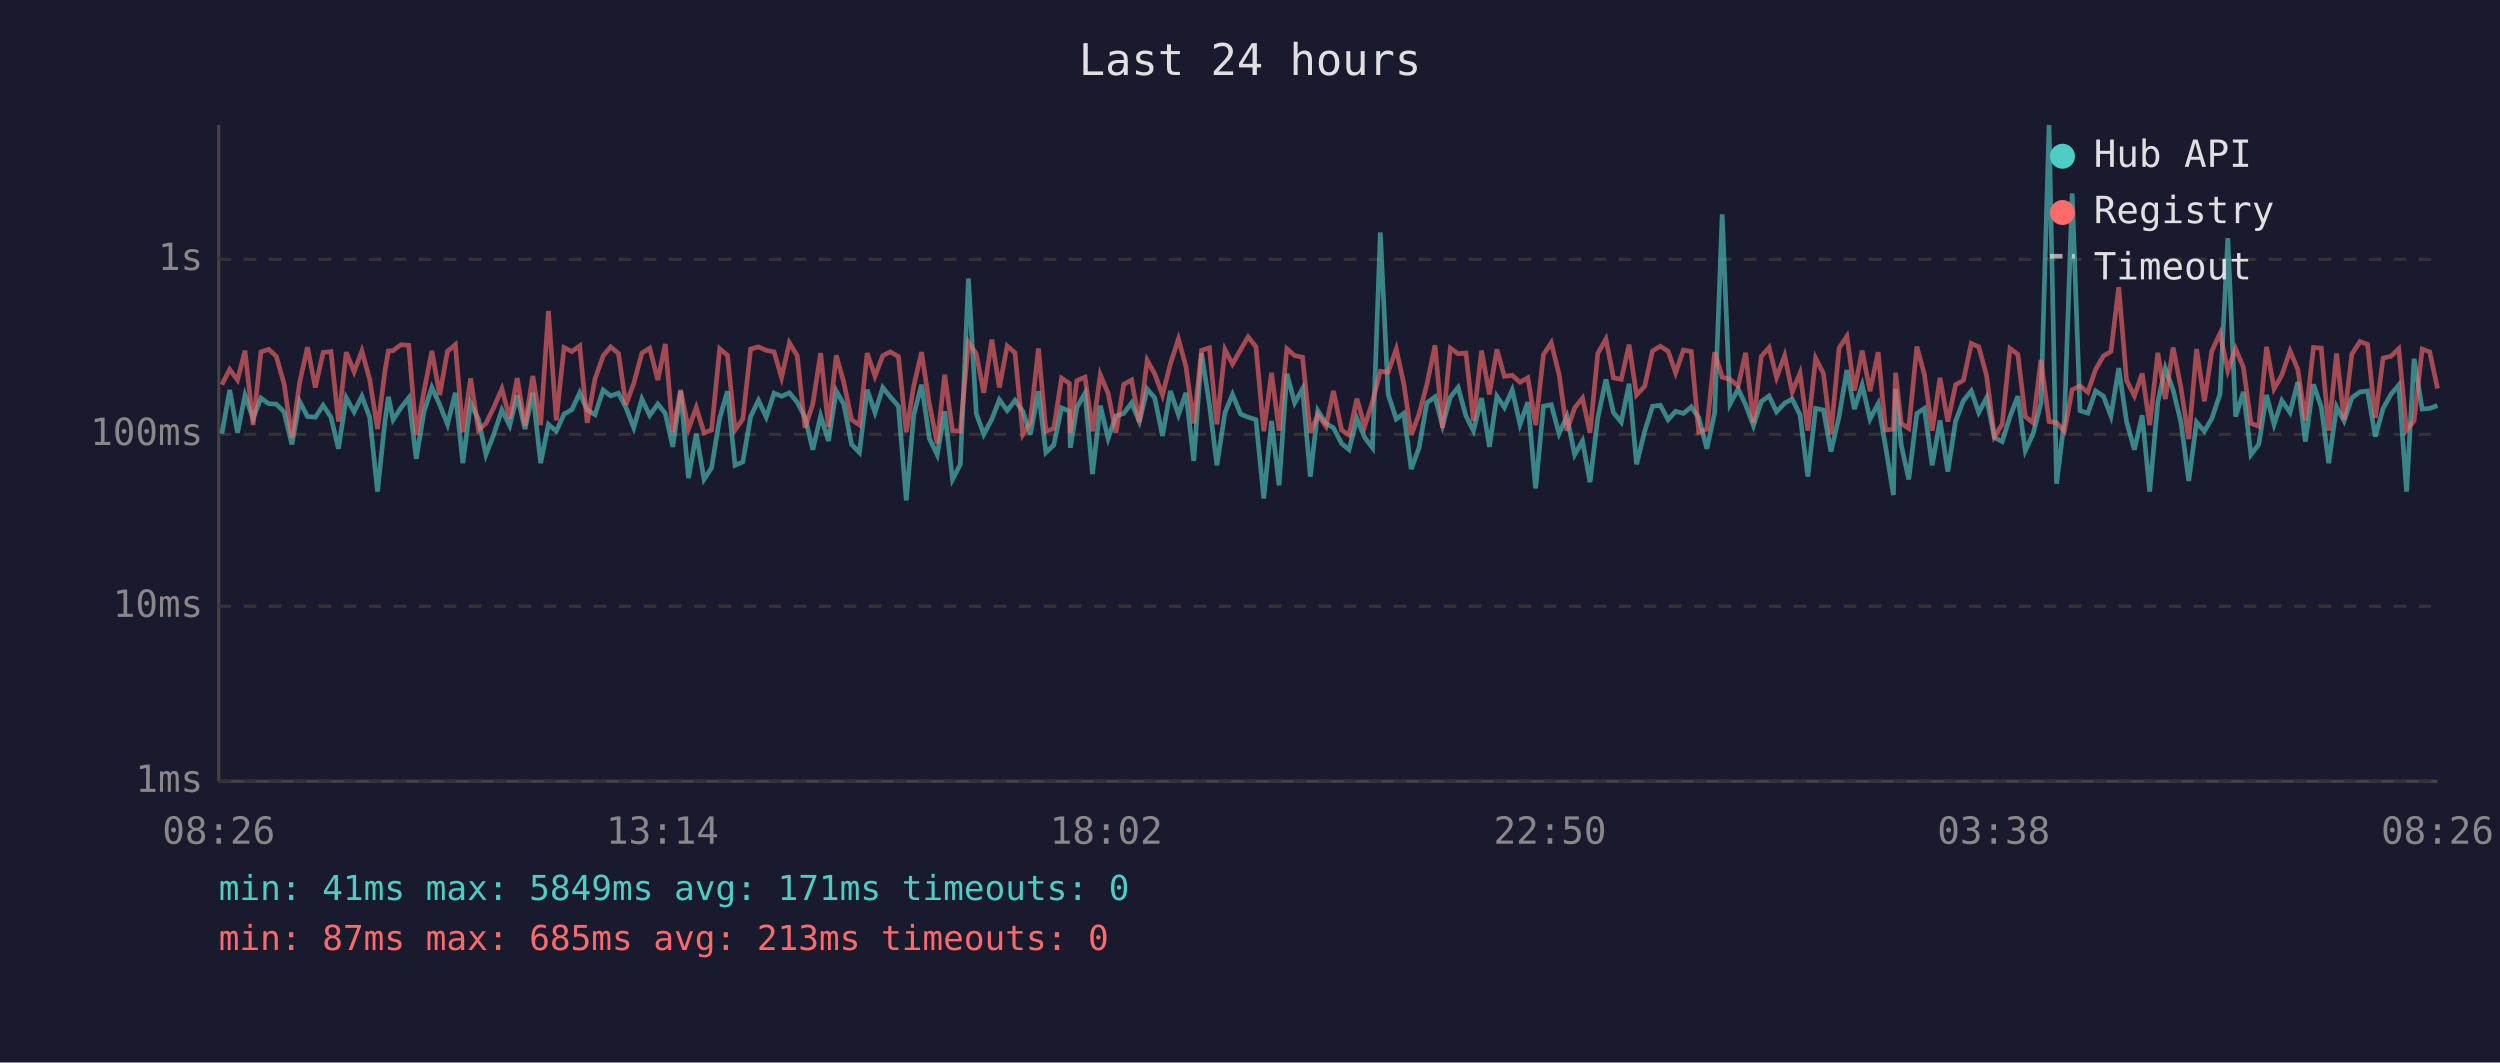
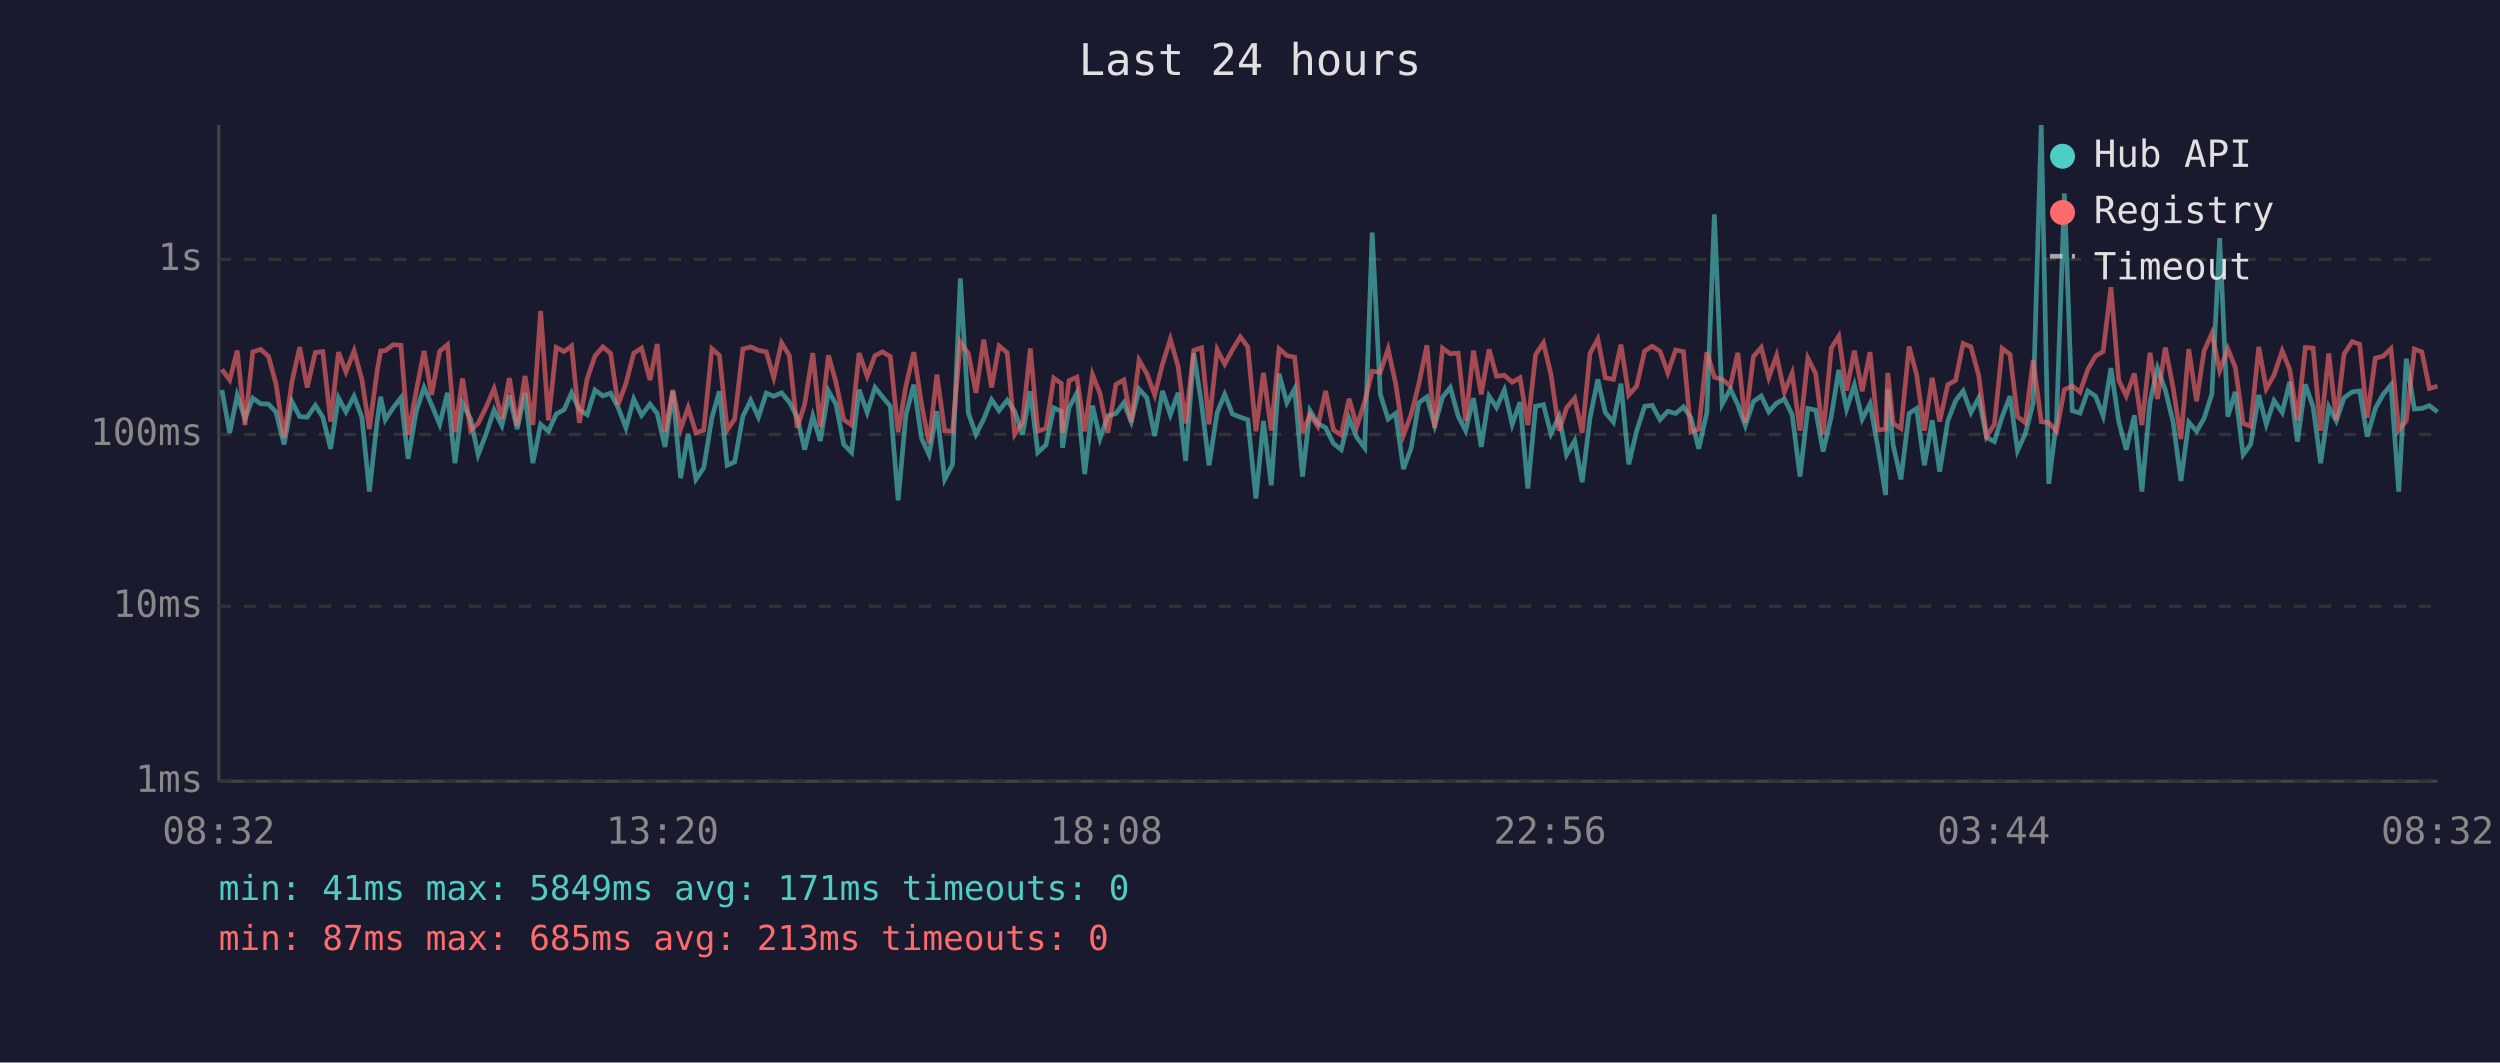
<svg xmlns="http://www.w3.org/2000/svg" viewBox="0 0 800 340" font-family="monospace" font-size="12">
  <rect width="800" height="340" fill="#1a1a2e" />
  <text x="400" y="24" fill="#e0e0e0" font-size="14" text-anchor="middle">Last 24 hours</text>
  <line x1="70" y1="40" x2="70" y2="250" stroke="#444" stroke-width="1" />
  <line x1="70" y1="250" x2="780" y2="250" stroke="#444" stroke-width="1" />
  <line x1="70" y1="250" x2="780" y2="250" stroke="#333" stroke-width="1" stroke-dasharray="4" />
  <text x="65" y="250" fill="#888" text-anchor="end" dominant-baseline="middle">1ms</text>
  <line x1="70" y1="194" x2="780" y2="194" stroke="#333" stroke-width="1" stroke-dasharray="4" />
  <text x="65" y="194" fill="#888" text-anchor="end" dominant-baseline="middle">10ms</text>
  <line x1="70" y1="139" x2="780" y2="139" stroke="#333" stroke-width="1" stroke-dasharray="4" />
  <text x="65" y="139" fill="#888" text-anchor="end" dominant-baseline="middle">100ms</text>
  <line x1="70" y1="83" x2="780" y2="83" stroke="#333" stroke-width="1" stroke-dasharray="4" />
  <text x="65" y="83" fill="#888" text-anchor="end" dominant-baseline="middle">1s</text>
-   <text x="70" y="270" fill="#888" text-anchor="middle">08:26</text>
-   <text x="212" y="270" fill="#888" text-anchor="middle">13:14</text>
-   <text x="354" y="270" fill="#888" text-anchor="middle">18:02</text>
-   <text x="496" y="270" fill="#888" text-anchor="middle">22:50</text>
-   <text x="638" y="270" fill="#888" text-anchor="middle">03:38</text>
-   <text x="780" y="270" fill="#888" text-anchor="middle">08:26</text>
-   <polyline points="71.0,138.8 73.5,124.8 76.0,138.5 78.4,126.5 81.0,133.9 83.5,127.4 86.0,129.2 88.4,129.3 90.9,131.8 93.4,142.2 95.9,128.5 98.4,133.3 100.9,133.5 103.4,129.7 105.9,133.5 108.3,143.6 110.8,127.3 113.3,131.8 115.8,126.8 118.3,133.5 120.8,157.3 123.2,134.7 124.3,127.0 125.8,134.3 128.3,130.5 130.8,127.3 133.2,146.8 135.7,131.6 138.2,124.0 140.7,129.5 143.2,135.8 145.7,125.7 148.1,148.2 150.6,129.0 153.1,134.1 155.5,145.5 158.0,139.0 160.6,131.2 163.1,136.2 165.5,126.5 168.0,137.3 170.5,125.7 173.0,148.2 175.5,135.8 178.0,138.0 180.5,132.5 183.0,131.1 185.5,125.7 187.9,131.2 190.4,132.7 193.0,124.8 195.4,126.7 197.9,125.8 200.3,130.4 202.8,136.9 205.4,127.7 207.9,132.9 210.5,129.3 212.9,132.3 215.3,143.0 217.8,125.2 220.3,153.0 222.8,138.8 225.3,153.4 227.7,149.7 230.3,133.7 232.8,125.2 235.2,148.9 237.7,147.8 240.2,133.3 242.7,128.1 245.2,133.5 247.7,125.8 250.1,126.8 252.6,125.7 255.1,128.7 257.6,133.5 260.1,143.9 262.6,133.1 265.1,141.1 267.6,125.1 270.0,129.3 272.5,142.2 275.0,144.8 277.5,124.7 280.0,132.0 282.5,124.0 284.9,127.0 287.5,130.0 290.0,160.1 292.4,132.7 294.9,123.1 297.4,140.3 299.9,145.5 302.3,131.6 304.8,153.4 307.3,148.6 309.9,89.1 312.4,132.3 314.8,139.0 317.4,134.1 319.8,127.9 322.3,131.4 324.8,128.1 327.3,131.6 329.7,139.0 332.3,125.2 334.7,144.8 337.2,142.4 339.7,130.5 342.2,131.6 342.5,143.3 344.6,130.4 347.2,125.8 349.6,151.7 352.1,129.8 354.6,140.3 357.1,133.1 359.6,132.3 362.1,128.9 364.6,134.9 367.1,124.5 369.5,127.3 372.0,139.5 374.5,125.1 377.1,132.7 379.5,125.7 382.0,147.5 384.5,113.0 387.0,129.3 389.4,148.9 392.0,132.0 394.4,126.2 397.0,132.5 399.4,133.5 401.9,134.3 404.4,159.5 406.9,134.7 409.3,155.3 411.8,119.6 414.3,128.9 416.8,124.4 419.3,152.5 421.7,131.4 424.3,135.5 426.7,136.9 429.3,141.9 431.7,143.9 434.2,133.9 436.7,140.0 439.2,143.3 441.7,74.4 444.2,126.2 446.8,134.1 449.2,132.3 451.6,150.1 454.1,143.3 456.6,128.9 459.2,127.0 461.6,136.2 464.1,127.1 466.6,124.0 469.1,133.1 471.5,137.8 474.1,127.4 476.6,143.0 479.0,126.8 481.4,130.4 483.9,124.8 486.4,135.8 488.9,128.7 491.4,156.3 493.9,130.0 496.4,129.5 498.9,138.8 501.4,133.3 503.9,145.5 506.4,141.1 508.8,154.3 511.3,133.7 513.9,121.4 516.3,132.0 518.8,135.1 521.3,122.8 523.7,148.6 526.3,138.0 528.8,130.0 531.3,129.7 533.8,134.3 536.2,131.6 538.7,132.3 541.2,130.2 543.6,133.7 546.2,143.6 548.7,132.0 551.1,68.6 553.6,129.3 556.2,124.5 558.6,129.5 561.1,136.2 563.6,128.5 566.1,126.7 568.5,131.8 571.1,129.0 573.5,127.7 576.0,132.7 578.5,152.5 581.0,130.7 583.5,131.2 585.9,144.5 588.5,133.3 591.0,118.4 593.4,130.9 595.9,123.2 598.4,134.1 601.0,129.2 603.4,143.0 605.9,158.4 606.6,124.5 608.4,142.4 610.8,153.4 613.4,132.3 615.8,130.7 618.3,148.9 620.8,134.5 623.3,150.9 625.8,134.7 628.3,128.2 630.8,125.1 633.2,132.0 635.7,127.3 638.2,140.0 640.7,141.3 643.2,133.3 645.7,126.8 648.1,144.2 650.6,138.8 653.1,129.0 655.7,40.0 658.1,154.8 660.6,134.5 663.1,61.9 665.6,131.4 668.1,132.2 670.6,125.1 673.1,126.8 675.5,133.1 678.0,117.8 680.5,134.9 683.0,143.9 685.5,132.9 687.9,157.3 690.5,128.7 692.9,117.8 695.4,124.8 697.9,135.1 700.4,153.9 702.9,135.1 705.4,138.0 707.8,133.9 710.4,126.1 712.9,76.2 715.4,133.3 717.9,125.4 720.3,145.5 722.8,142.2 725.3,126.4 727.7,135.8 730.2,128.2 732.8,132.0 735.3,122.2 737.7,141.3 740.3,123.0 742.8,130.2 745.2,148.2 747.7,130.2 750.1,134.7 752.6,127.3 755.2,125.4 757.6,125.1 760.1,139.7 762.6,130.7 765.1,126.2 767.6,123.2 770.1,157.3 772.5,114.8 775.1,130.9 777.5,130.7 780.0,129.8" fill="none" stroke="#4ecdc4" stroke-width="1.5" opacity="0.6" />
-   <polyline points="71.0,123.1 73.5,118.2 76.0,121.6 78.4,112.2 81.0,136.0 83.5,112.6 86.0,111.8 88.4,114.0 90.9,122.8 93.4,140.0 95.9,122.3 98.4,111.1 100.9,124.0 103.4,112.8 105.9,112.5 108.3,134.9 110.8,112.7 113.3,119.0 115.8,112.3 118.3,121.4 120.8,137.3 123.2,118.6 124.3,112.3 125.8,112.2 128.3,110.3 130.8,110.5 133.2,139.2 135.7,125.1 138.2,112.3 140.7,126.4 143.2,112.4 145.7,110.3 148.1,138.3 150.6,121.1 153.1,137.6 155.5,135.5 158.0,130.4 160.6,124.4 163.1,133.9 165.5,121.0 168.0,136.2 170.5,120.3 173.0,136.0 175.5,99.5 178.0,134.5 180.5,111.2 183.0,112.5 185.5,110.7 187.9,135.3 190.4,121.2 193.0,113.9 195.4,111.0 197.9,113.1 200.3,129.5 202.8,122.7 205.4,113.0 207.9,111.4 210.5,121.6 212.9,110.1 215.3,138.3 217.8,124.8 220.3,137.3 222.8,130.4 225.3,138.5 227.7,137.6 230.3,111.6 232.8,113.7 235.2,137.6 237.7,134.1 240.2,111.7 242.7,111.0 245.2,112.1 247.7,112.6 250.1,120.8 252.6,109.7 255.1,113.8 257.6,136.9 260.1,129.3 262.6,113.0 265.1,136.6 267.6,113.7 270.0,122.3 272.5,134.3 275.0,136.0 277.5,113.0 280.0,120.4 282.5,113.8 284.9,112.6 287.5,114.1 290.0,138.3 292.4,123.5 294.9,112.7 297.4,129.3 299.9,141.9 302.3,119.9 304.8,137.8 307.3,138.0 309.9,109.5 312.4,113.2 314.8,125.7 317.4,108.7 319.8,124.0 322.3,110.7 324.8,112.9 327.3,139.0 329.7,135.1 332.3,111.5 334.7,138.0 337.2,137.1 339.7,121.0 342.2,122.7 342.5,138.5 344.6,121.8 347.2,120.7 349.6,138.0 352.1,119.9 354.6,125.9 357.1,138.5 359.6,123.0 362.1,121.6 364.6,135.1 367.1,115.3 369.5,119.6 372.0,126.4 374.5,116.5 377.1,108.5 379.5,117.3 382.0,135.5 384.5,112.1 387.0,111.3 389.4,135.8 392.0,111.9 394.4,116.5 397.0,111.9 399.4,107.8 401.9,111.0 404.4,138.0 406.9,119.3 409.3,137.8 411.8,111.6 414.3,113.8 416.8,114.3 419.3,138.5 421.7,132.7 424.3,136.4 426.7,125.1 429.3,137.6 431.7,139.2 434.2,127.6 436.7,136.4 439.2,128.5 441.7,118.8 444.2,119.1 446.8,111.7 449.2,122.7 451.6,139.2 454.1,132.5 456.6,123.0 459.2,110.5 461.6,136.9 464.1,111.4 466.6,113.2 469.1,113.0 471.5,134.7 474.1,112.2 476.6,126.2 479.0,111.8 481.4,120.4 483.9,120.1 486.4,122.3 488.9,120.9 491.4,136.0 493.9,113.5 496.4,109.7 498.9,119.8 501.4,137.8 503.9,130.5 506.4,127.4 508.8,138.5 511.3,113.1 513.9,108.5 516.3,120.9 518.8,121.4 521.3,110.3 523.7,126.4 526.3,123.6 528.8,112.3 531.3,110.8 533.8,112.4 536.2,119.3 538.7,112.0 541.2,112.5 543.6,138.3 546.2,137.3 548.7,112.7 551.1,120.7 553.6,121.4 556.2,123.5 558.6,112.9 561.1,135.3 563.6,114.1 566.1,111.2 568.5,120.8 571.1,113.8 573.5,125.5 576.0,119.4 578.5,137.8 581.0,114.6 583.5,119.5 585.9,139.0 588.5,111.4 591.0,107.6 593.4,125.0 595.9,112.2 598.4,125.2 601.0,112.7 603.4,137.6 605.9,137.3 606.6,119.3 608.4,135.5 610.8,137.1 613.4,110.9 615.8,119.8 618.3,137.8 620.8,120.9 623.3,134.9 625.8,123.1 628.3,121.7 630.8,109.9 633.2,111.0 635.7,120.2 638.2,139.7 640.7,135.8 643.2,111.5 645.7,113.4 648.1,133.3 650.6,135.3 653.1,115.2 655.7,134.9 658.1,135.3 660.6,138.0 663.1,124.7 665.6,123.5 668.1,125.5 670.6,118.2 673.1,113.9 675.5,112.5 678.0,91.9 680.5,121.7 683.0,126.7 685.5,119.5 687.9,136.0 690.5,112.9 692.9,127.7 695.4,111.2 697.9,124.1 700.4,140.5 702.9,111.7 705.4,128.4 707.8,112.3 710.4,106.7 712.9,118.6 715.4,111.6 717.9,117.6 720.3,135.5 722.8,136.4 725.3,111.0 727.7,124.4 730.2,120.0 732.8,112.3 735.3,118.2 737.7,134.5 740.3,111.2 742.8,111.4 745.2,137.8 747.7,113.1 750.1,134.3 752.6,113.3 755.2,109.3 757.6,110.2 760.1,133.7 762.6,114.6 765.1,114.0 767.6,111.6 770.1,137.6 772.5,134.7 775.1,111.7 777.5,112.6 780.0,124.3" fill="none" stroke="#ff6b6b" stroke-width="1.5" opacity="0.6" />
+   <text x="70" y="270" fill="#888" text-anchor="middle">08:32</text>
+   <text x="212" y="270" fill="#888" text-anchor="middle">13:20</text>
+   <text x="354" y="270" fill="#888" text-anchor="middle">18:08</text>
+   <text x="496" y="270" fill="#888" text-anchor="middle">22:56</text>
+   <text x="638" y="270" fill="#888" text-anchor="middle">03:44</text>
+   <text x="780" y="270" fill="#888" text-anchor="middle">08:32</text>
+   <polyline points="71.0,124.8 73.5,138.5 75.9,126.5 78.4,133.9 80.9,127.4 83.4,129.2 85.9,129.3 88.3,131.8 90.9,142.2 93.4,128.5 95.9,133.3 98.3,133.5 100.9,129.7 103.3,133.5 105.8,143.6 108.3,127.3 110.7,131.8 113.3,126.8 115.8,133.5 118.2,157.3 120.7,134.7 121.8,127.0 123.3,134.3 125.8,130.5 128.3,127.3 130.6,146.8 133.2,131.6 135.7,124.0 138.1,129.5 140.7,135.8 143.2,125.7 145.6,148.2 148.0,129.0 150.6,134.1 153.0,145.5 155.5,139.0 158.1,131.2 160.6,136.2 163.0,126.5 165.5,137.3 168.0,125.7 170.5,148.2 173.0,135.8 175.5,138.0 178.0,132.5 180.5,131.1 182.9,125.7 185.4,131.2 187.9,132.7 190.4,124.8 192.9,126.7 195.4,125.8 197.8,130.4 200.3,136.9 202.8,127.7 205.3,132.9 208.0,129.3 210.3,132.3 212.8,143.0 215.3,125.2 217.8,153.0 220.2,138.8 222.7,153.4 225.2,149.7 227.8,133.7 230.2,125.2 232.7,148.9 235.1,147.8 237.7,133.3 240.2,128.1 242.7,133.5 245.2,125.8 247.6,126.8 250.1,125.7 252.6,128.7 255.1,133.5 257.5,143.9 260.1,133.1 262.5,141.1 265.1,125.1 267.5,129.3 270.0,142.2 272.5,144.8 274.9,124.7 277.5,132.0 280.0,124.0 282.4,127.0 284.9,130.0 287.4,160.1 289.9,132.7 292.4,123.1 294.9,140.3 297.3,145.5 299.8,131.6 302.3,153.4 304.8,148.6 307.3,89.1 309.9,132.3 312.3,139.0 314.8,134.1 317.3,127.9 319.7,131.4 322.3,128.1 324.7,131.6 327.2,139.0 329.7,125.2 332.1,144.8 334.7,142.4 337.2,130.5 339.6,131.6 340.0,143.3 342.1,130.4 344.6,125.8 347.1,151.7 349.6,129.8 352.0,140.3 354.5,133.1 357.1,132.3 359.6,128.9 362.0,134.9 364.5,124.5 367.0,127.3 369.5,139.5 372.0,125.1 374.5,132.7 377.0,125.7 379.4,147.5 382.0,113.0 384.5,129.3 386.9,148.9 389.5,132.0 391.9,126.2 394.4,132.5 396.9,133.5 399.3,134.3 401.9,159.5 404.3,134.7 406.8,155.3 409.3,119.6 411.8,128.9 414.3,124.4 416.8,152.5 419.2,131.4 421.7,135.5 424.2,136.9 426.7,141.9 429.2,143.9 431.7,133.9 434.2,140.0 436.7,143.3 439.1,74.4 441.7,126.2 444.2,134.1 446.6,132.3 449.1,150.1 451.6,143.3 454.0,128.9 456.6,127.0 459.1,136.2 461.6,127.1 464.1,124.0 466.6,133.1 469.0,137.8 471.5,127.4 474.0,143.0 476.5,126.8 478.9,130.4 481.4,124.8 483.9,135.8 486.4,128.7 488.9,156.3 491.4,130.0 493.9,129.5 496.3,138.8 498.9,133.3 501.3,145.5 503.9,141.1 506.3,154.3 508.8,133.7 511.3,121.4 513.7,132.0 516.3,135.1 518.7,122.8 521.2,148.6 523.7,138.0 526.3,130.0 528.7,129.7 531.2,134.3 533.7,131.6 536.2,132.3 538.7,130.2 541.1,133.7 543.6,143.6 546.2,132.0 548.6,68.6 551.1,129.3 553.7,124.5 556.1,129.5 558.5,136.2 561.1,128.5 563.6,126.7 566.0,131.8 568.5,129.0 571.0,127.7 573.5,132.7 576.0,152.5 578.5,130.7 581.0,131.2 583.4,144.5 586.0,133.3 588.4,118.4 590.9,130.9 593.4,123.2 595.9,134.1 598.4,129.2 600.9,143.0 603.4,158.4 604.1,124.5 605.8,142.4 608.3,153.4 610.9,132.3 613.3,130.7 615.8,148.9 618.3,134.5 620.7,150.9 623.3,134.7 625.8,128.2 628.2,125.1 630.7,132.0 633.2,127.3 635.7,140.0 638.2,141.3 640.7,133.3 643.2,126.8 645.6,144.2 648.1,138.8 650.6,129.0 653.2,40.0 655.6,154.8 658.1,134.5 660.6,61.9 663.1,131.4 665.6,132.2 668.1,125.1 670.6,126.8 673.0,133.1 675.5,117.8 678.0,134.9 680.4,143.9 683.0,132.9 685.4,157.3 688.0,128.7 690.4,117.8 692.9,124.8 695.4,135.1 697.9,153.9 700.4,135.1 702.9,138.0 705.3,133.9 707.8,126.1 710.3,76.2 712.9,133.3 715.3,125.4 717.8,145.5 720.2,142.2 722.8,126.4 725.2,135.8 727.7,128.2 730.3,132.0 732.7,122.2 735.2,141.3 737.7,123.0 740.2,130.2 742.6,148.2 745.2,130.2 747.6,134.7 750.1,127.3 752.7,125.4 755.1,125.1 757.5,139.7 760.1,130.7 762.6,126.2 765.1,123.2 767.6,157.3 770.0,114.8 772.6,130.9 775.0,130.7 777.4,129.8 780.0,131.8" fill="none" stroke="#4ecdc4" stroke-width="1.5" opacity="0.6" />
+   <polyline points="71.0,118.2 73.5,121.6 75.9,112.2 78.4,136.0 80.9,112.6 83.4,111.8 85.9,114.0 88.3,122.8 90.9,140.0 93.4,122.3 95.9,111.1 98.3,124.0 100.9,112.8 103.3,112.5 105.8,134.9 108.3,112.7 110.7,119.0 113.3,112.3 115.8,121.4 118.2,137.3 120.7,118.6 121.8,112.3 123.3,112.2 125.8,110.3 128.3,110.5 130.6,139.2 133.2,125.1 135.7,112.3 138.1,126.4 140.7,112.4 143.2,110.3 145.6,138.3 148.0,121.1 150.6,137.6 153.0,135.5 155.5,130.4 158.1,124.4 160.6,133.9 163.0,121.0 165.5,136.2 168.0,120.3 170.5,136.0 173.0,99.5 175.5,134.5 178.0,111.2 180.5,112.5 182.9,110.7 185.4,135.3 187.9,121.2 190.4,113.9 192.9,111.0 195.4,113.1 197.8,129.5 200.3,122.7 202.8,113.0 205.3,111.4 208.0,121.6 210.3,110.1 212.8,138.3 215.3,124.8 217.8,137.3 220.2,130.4 222.7,138.5 225.2,137.6 227.8,111.6 230.2,113.7 232.7,137.6 235.1,134.1 237.7,111.7 240.2,111.0 242.7,112.1 245.2,112.6 247.6,120.8 250.1,109.7 252.6,113.8 255.1,136.9 257.5,129.3 260.1,113.0 262.5,136.6 265.1,113.7 267.5,122.3 270.0,134.3 272.5,136.0 274.9,113.0 277.5,120.4 280.0,113.8 282.4,112.6 284.9,114.1 287.4,138.3 289.9,123.5 292.4,112.7 294.9,129.3 297.3,141.9 299.8,119.9 302.3,137.8 304.8,138.0 307.3,109.5 309.9,113.2 312.3,125.7 314.8,108.7 317.3,124.0 319.7,110.7 322.3,112.9 324.7,139.0 327.2,135.1 329.7,111.5 332.1,138.0 334.7,137.1 337.2,121.0 339.6,122.7 340.0,138.5 342.1,121.8 344.6,120.7 347.1,138.0 349.6,119.9 352.0,125.9 354.5,138.5 357.1,123.0 359.6,121.6 362.0,135.1 364.5,115.3 367.0,119.6 369.5,126.4 372.0,116.5 374.5,108.5 377.0,117.3 379.4,135.5 382.0,112.1 384.5,111.3 386.9,135.8 389.5,111.9 391.9,116.5 394.4,111.9 396.9,107.8 399.3,111.0 401.9,138.0 404.3,119.3 406.8,137.8 409.3,111.6 411.8,113.8 414.3,114.3 416.8,138.5 419.2,132.7 421.7,136.4 424.2,125.1 426.7,137.6 429.2,139.2 431.7,127.6 434.2,136.4 436.7,128.5 439.1,118.8 441.7,119.1 444.2,111.7 446.6,122.7 449.1,139.2 451.6,132.5 454.0,123.0 456.6,110.5 459.1,136.9 461.6,111.4 464.1,113.2 466.6,113.0 469.0,134.7 471.5,112.2 474.0,126.2 476.5,111.8 478.9,120.4 481.4,120.1 483.9,122.3 486.4,120.9 488.9,136.0 491.4,113.5 493.9,109.7 496.3,119.8 498.9,137.8 501.3,130.5 503.9,127.4 506.3,138.5 508.8,113.1 511.3,108.5 513.7,120.9 516.3,121.4 518.7,110.3 521.2,126.4 523.7,123.6 526.3,112.3 528.7,110.8 531.2,112.4 533.7,119.3 536.2,112.0 538.7,112.5 541.1,138.3 543.6,137.3 546.2,112.7 548.6,120.7 551.1,121.4 553.7,123.5 556.1,112.9 558.5,135.3 561.1,114.1 563.6,111.2 566.0,120.8 568.5,113.8 571.0,125.5 573.5,119.4 576.0,137.8 578.5,114.6 581.0,119.5 583.4,139.0 586.0,111.4 588.4,107.6 590.9,125.0 593.4,112.2 595.9,125.2 598.4,112.7 600.9,137.6 603.4,137.3 604.1,119.3 605.8,135.5 608.3,137.1 610.9,110.9 613.3,119.8 615.8,137.8 618.3,120.9 620.7,134.9 623.3,123.1 625.8,121.7 628.2,109.9 630.7,111.0 633.2,120.2 635.7,139.7 638.2,135.8 640.7,111.5 643.2,113.4 645.6,133.3 648.1,135.3 650.6,115.2 653.2,134.9 655.6,135.3 658.1,138.0 660.6,124.7 663.1,123.5 665.6,125.5 668.1,118.2 670.6,113.9 673.0,112.5 675.5,91.9 678.0,121.7 680.4,126.7 683.0,119.5 685.4,136.0 688.0,112.9 690.4,127.7 692.9,111.2 695.4,124.1 697.9,140.5 700.4,111.7 702.9,128.4 705.3,112.3 707.8,106.7 710.3,118.6 712.9,111.6 715.3,117.6 717.8,135.5 720.2,136.4 722.8,111.0 725.2,124.4 727.7,120.0 730.3,112.3 732.7,118.2 735.2,134.5 737.7,111.2 740.2,111.4 742.6,137.8 745.2,113.1 747.6,134.3 750.1,113.3 752.7,109.3 755.1,110.2 757.5,133.7 760.1,114.6 762.6,114.0 765.1,111.6 767.6,137.6 770.0,134.7 772.6,111.7 775.0,112.6 777.4,124.3 780.0,123.6" fill="none" stroke="#ff6b6b" stroke-width="1.5" opacity="0.6" />
  <circle cx="660" cy="50" r="4" fill="#4ecdc4" />
  <text x="670" y="50" fill="#e0e0e0" dominant-baseline="middle">Hub API</text>
  <circle cx="660" cy="68" r="4" fill="#ff6b6b" />
  <text x="670" y="68" fill="#e0e0e0" dominant-baseline="middle">Registry</text>
  <line x1="656" y1="82" x2="664" y2="82" stroke="#e0e0e0" stroke-width="1.5" stroke-dasharray="4,3" opacity="0.7" />
  <text x="670" y="86" fill="#e0e0e0" dominant-baseline="middle">Timeout</text>
  <text x="70" y="288" fill="#4ecdc4" font-size="11">min: 41ms  max: 5849ms  avg: 171ms  timeouts: 0</text>
  <text x="70" y="304" fill="#ff6b6b" font-size="11">min: 87ms  max: 685ms  avg: 213ms  timeouts: 0</text>
</svg>
